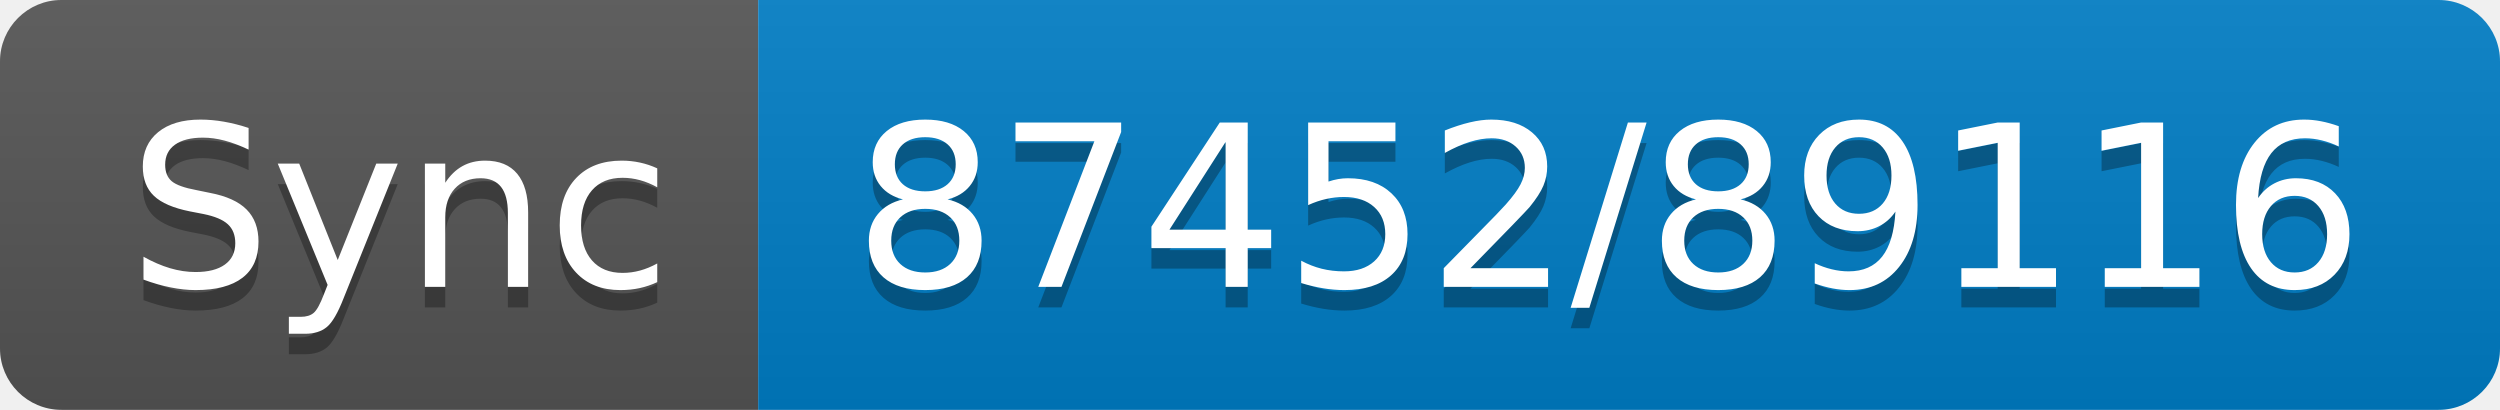
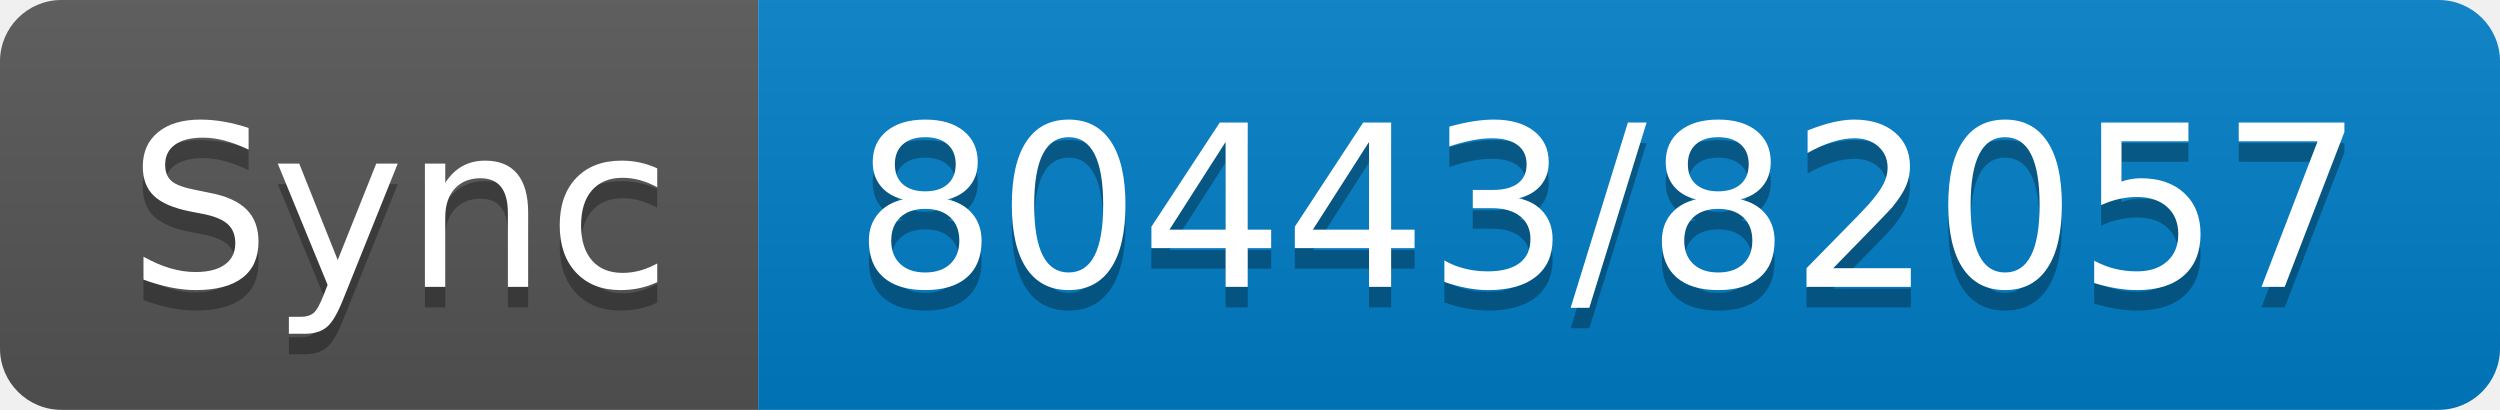
- <svg xmlns="http://www.w3.org/2000/svg" width="122" height="20" role="img" aria-label="Sync: 87452/89116">
+ <svg xmlns="http://www.w3.org/2000/svg" width="122" height="20" role="img" aria-label="Sync: 80443/82057">
  <linearGradient id="s" x2="0" y2="100%">
    <stop offset="0" stop-color="#bbb" stop-opacity=".1" />
    <stop offset="1" stop-opacity=".1" />
  </linearGradient>
  <clipPath id="r">
    <rect width="122" height="20" rx="3" fill="#fff" />
  </clipPath>
  <g clip-path="url(#r)">
    <rect width="37" height="20" fill="#555" />
    <rect x="37" width="85" height="20" fill="#007ec6" />
    <rect width="122" height="20" fill="url(#s)" />
  </g>
  <g fill="#fff" text-anchor="middle" font-family="Verdana,Geneva,DejaVu Sans,sans-serif" text-rendering="geometricPrecision" font-size="110">
    <text aria-hidden="true" x="195" y="150" fill="#010101" fill-opacity=".3" transform="scale(.1)" textLength="270">Sync</text>
    <text x="195" y="140" transform="scale(.1)" fill="#fff" textLength="270">Sync</text>
-     <text aria-hidden="true" x="785" y="150" fill="#010101" fill-opacity=".3" transform="scale(.1)" textLength="750">87452/89116</text>
-     <text x="785" y="140" transform="scale(.1)" fill="#fff" textLength="750">87452/89116</text>
+     <text aria-hidden="true" x="785" y="150" fill="#010101" fill-opacity=".3" transform="scale(.1)" textLength="750">80443/82057</text>
+     <text x="785" y="140" transform="scale(.1)" fill="#fff" textLength="750">80443/82057</text>
  </g>
</svg>
